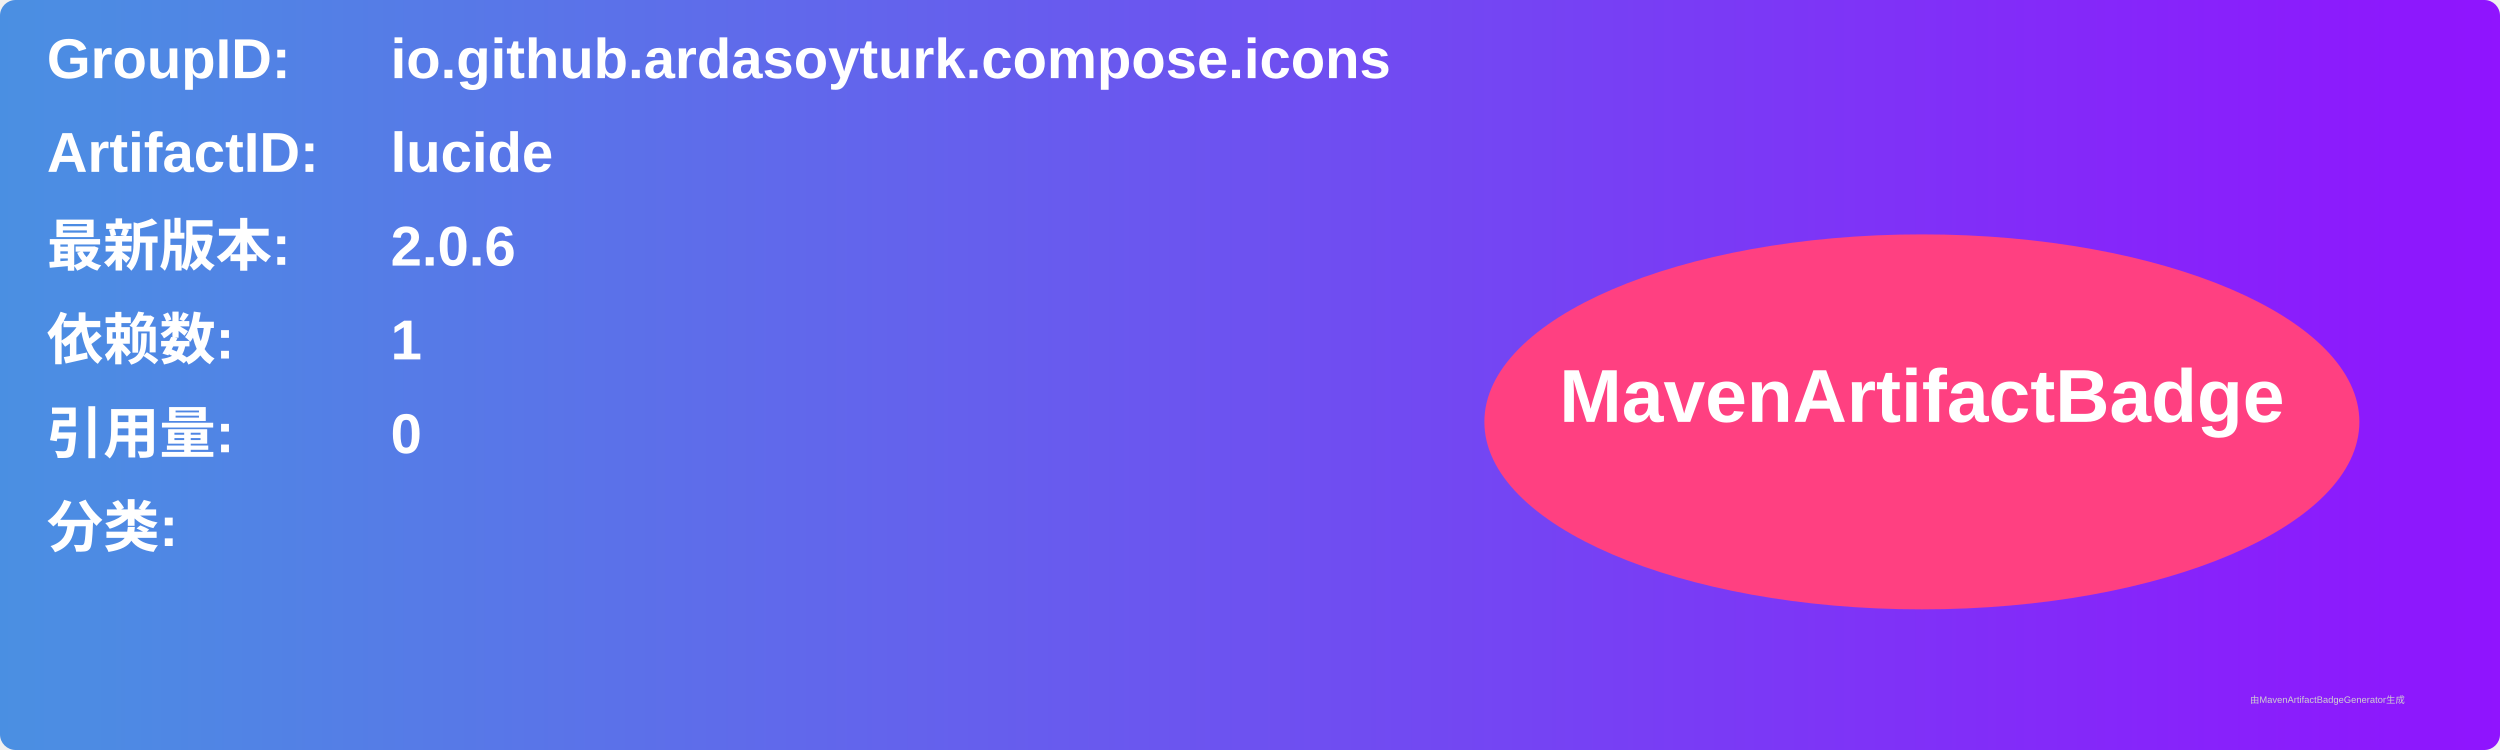
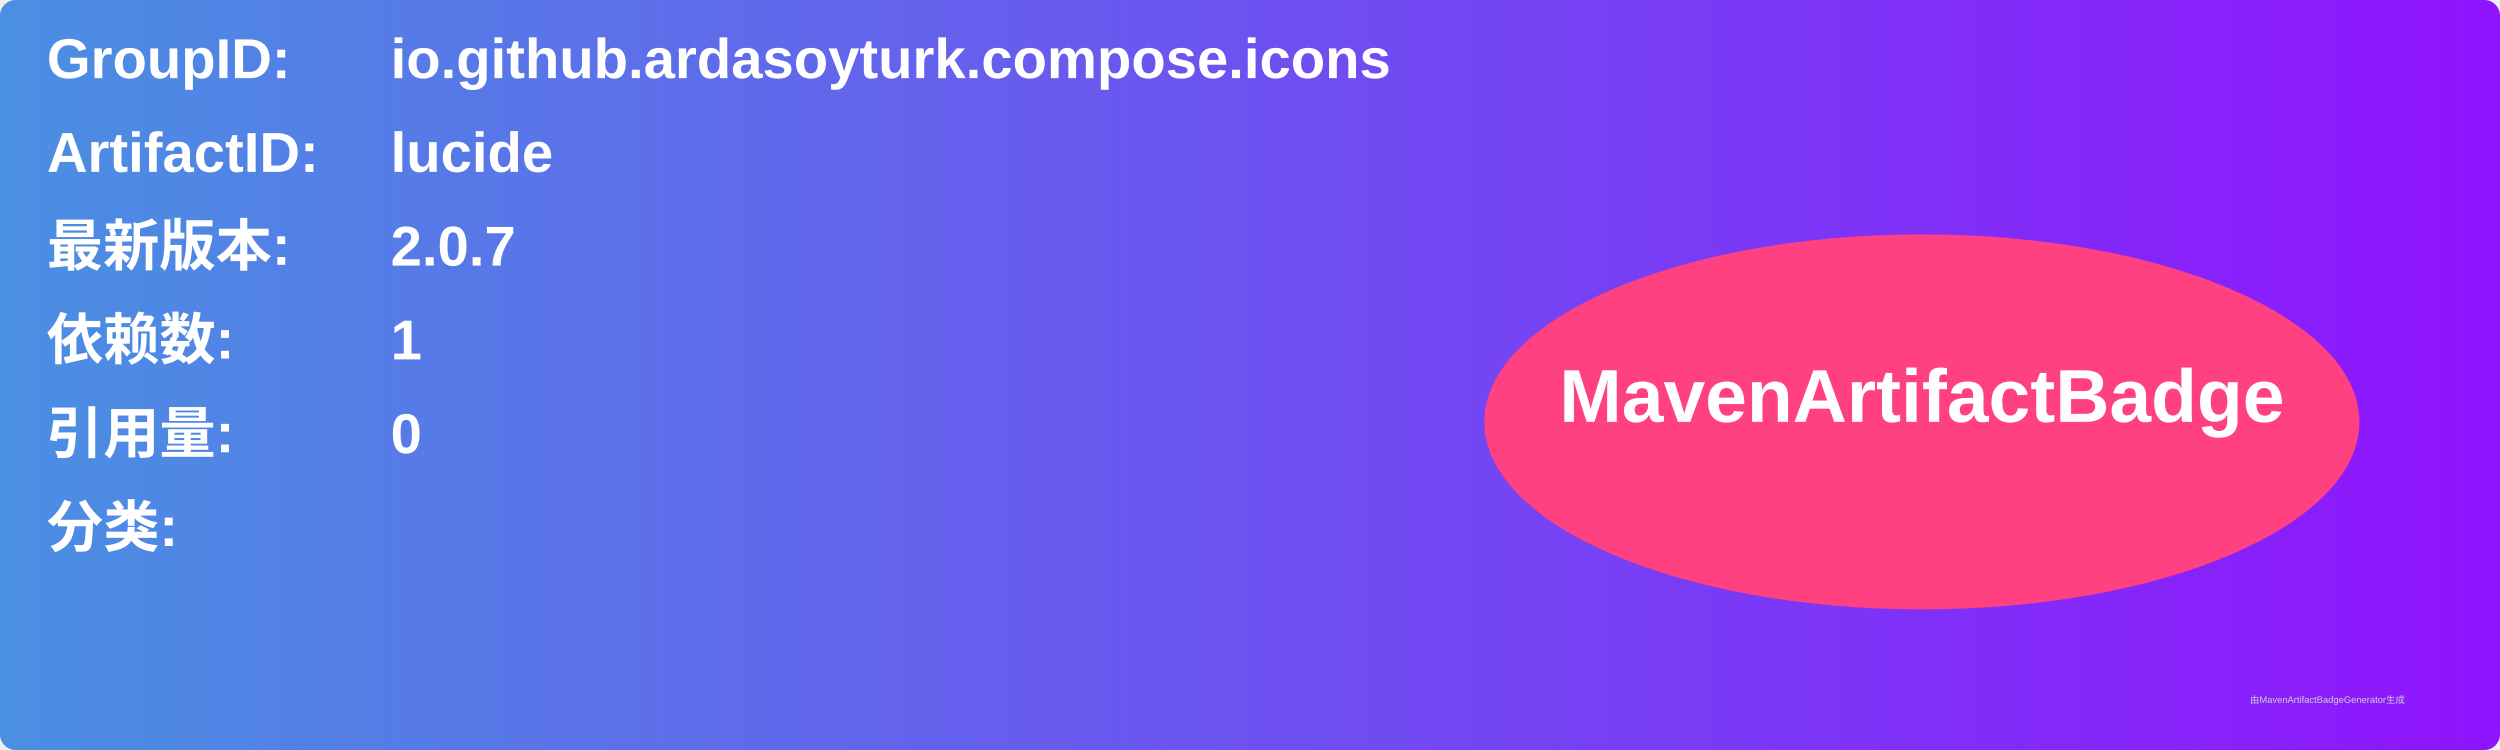
<svg xmlns="http://www.w3.org/2000/svg" width="800" height="240" viewBox="0 0 800 240">
  <linearGradient id="grad" x1="0%" y1="0%" x2="100%" y2="0%">
    <stop offset="0%" stop-color="#4a90e2" />
    <stop offset="100%" stop-color="#9013fe" />
  </linearGradient>
  <rect width="100%" height="100%" rx="5" ry="5" fill="url(#grad)" />
  <g transform="translate(15, 15)">
    <text x="0" y="10" font-family="Arial" font-size="18" fill="white" font-weight="bold" width="260">GroupID:</text>
    <text x="110" y="10" font-family="Arial" font-size="18" fill="white" font-weight="bold" width="460">io.github.ardasoyturk.compose.icons</text>
    <text x="0" y="40" font-family="Arial" font-size="18" fill="white" font-weight="bold" width="260">ArtifactID:</text>
    <text x="110" y="40" font-family="Arial" font-size="18" fill="white" font-weight="bold" width="460">lucide</text>
    <text x="0" y="70" font-family="Arial" font-size="18" fill="white" font-weight="bold">最新版本:</text>
    <text x="110" y="70" font-family="Arial" font-size="18" fill="white" font-weight="bold">
-       <tspan font-weight="bold">2.0.6</tspan>
+       <tspan font-weight="bold">2.0.7</tspan>
    </text>
    <text x="0" y="100" font-family="Arial" font-size="18" fill="white" font-weight="bold">依赖数: </text>
    <text x="110" y="100" font-family="Arial" font-size="18" fill="white">
      <tspan font-weight="bold">1</tspan>
    </text>
    <text x="0" y="130" font-family="Arial" font-size="18" fill="white" font-weight="bold">引用量: </text>
    <text x="110" y="130" font-family="Arial" font-size="18" fill="white">
      <tspan font-weight="bold">0</tspan>
    </text>
    <text x="0" y="160" font-family="Arial" font-size="18" fill="white" font-weight="bold">分类:</text>
    <text x="10" y="190" font-family="Arial" font-size="10" fill="white">
      <tspan font-weight="bold" />
    </text>
    <ellipse cx="600" cy="120" rx="140" ry="60" fill="#ff4081" />
    <text x="600" y="120" text-anchor="middle" font-family="Arial" font-size="24" fill="white" font-weight="bold">MavenArtifactBadge</text>
  </g>
  <text x="720" y="225" font-family="Arial" font-size="3" fill="#d0d0d0">由MavenArtifactBadgeGenerator生成</text>
</svg>
